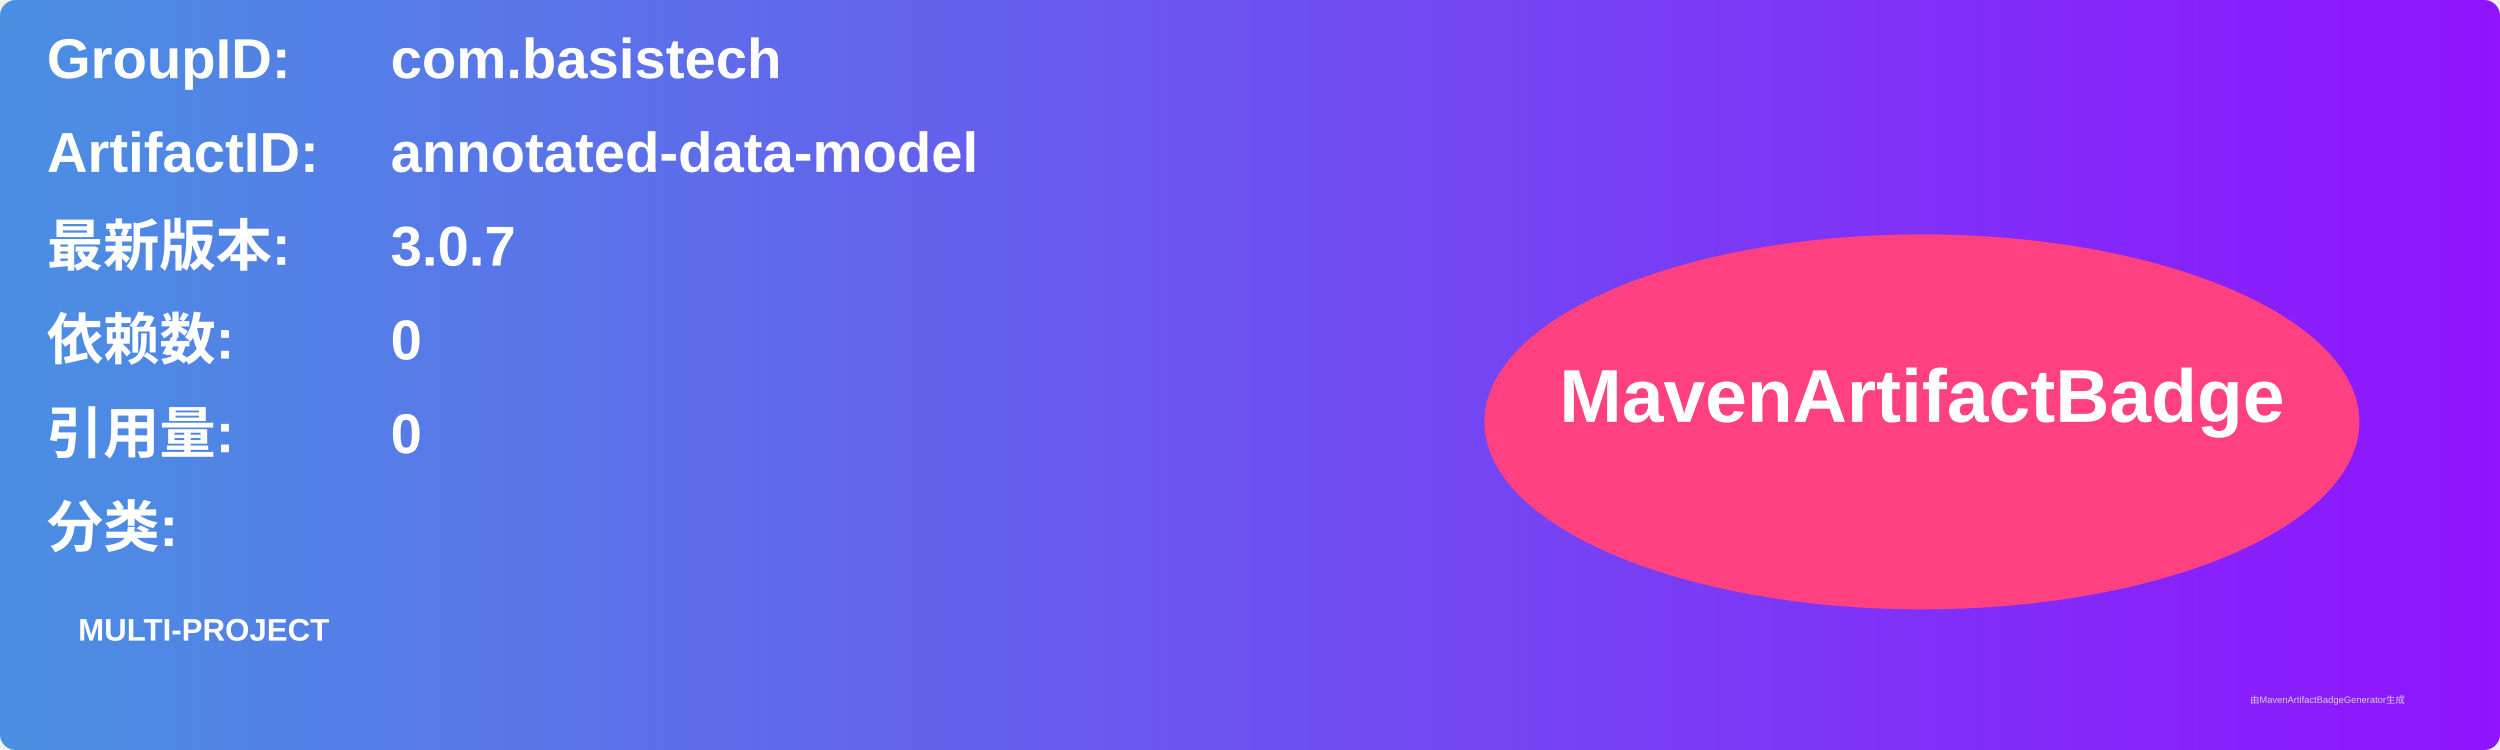
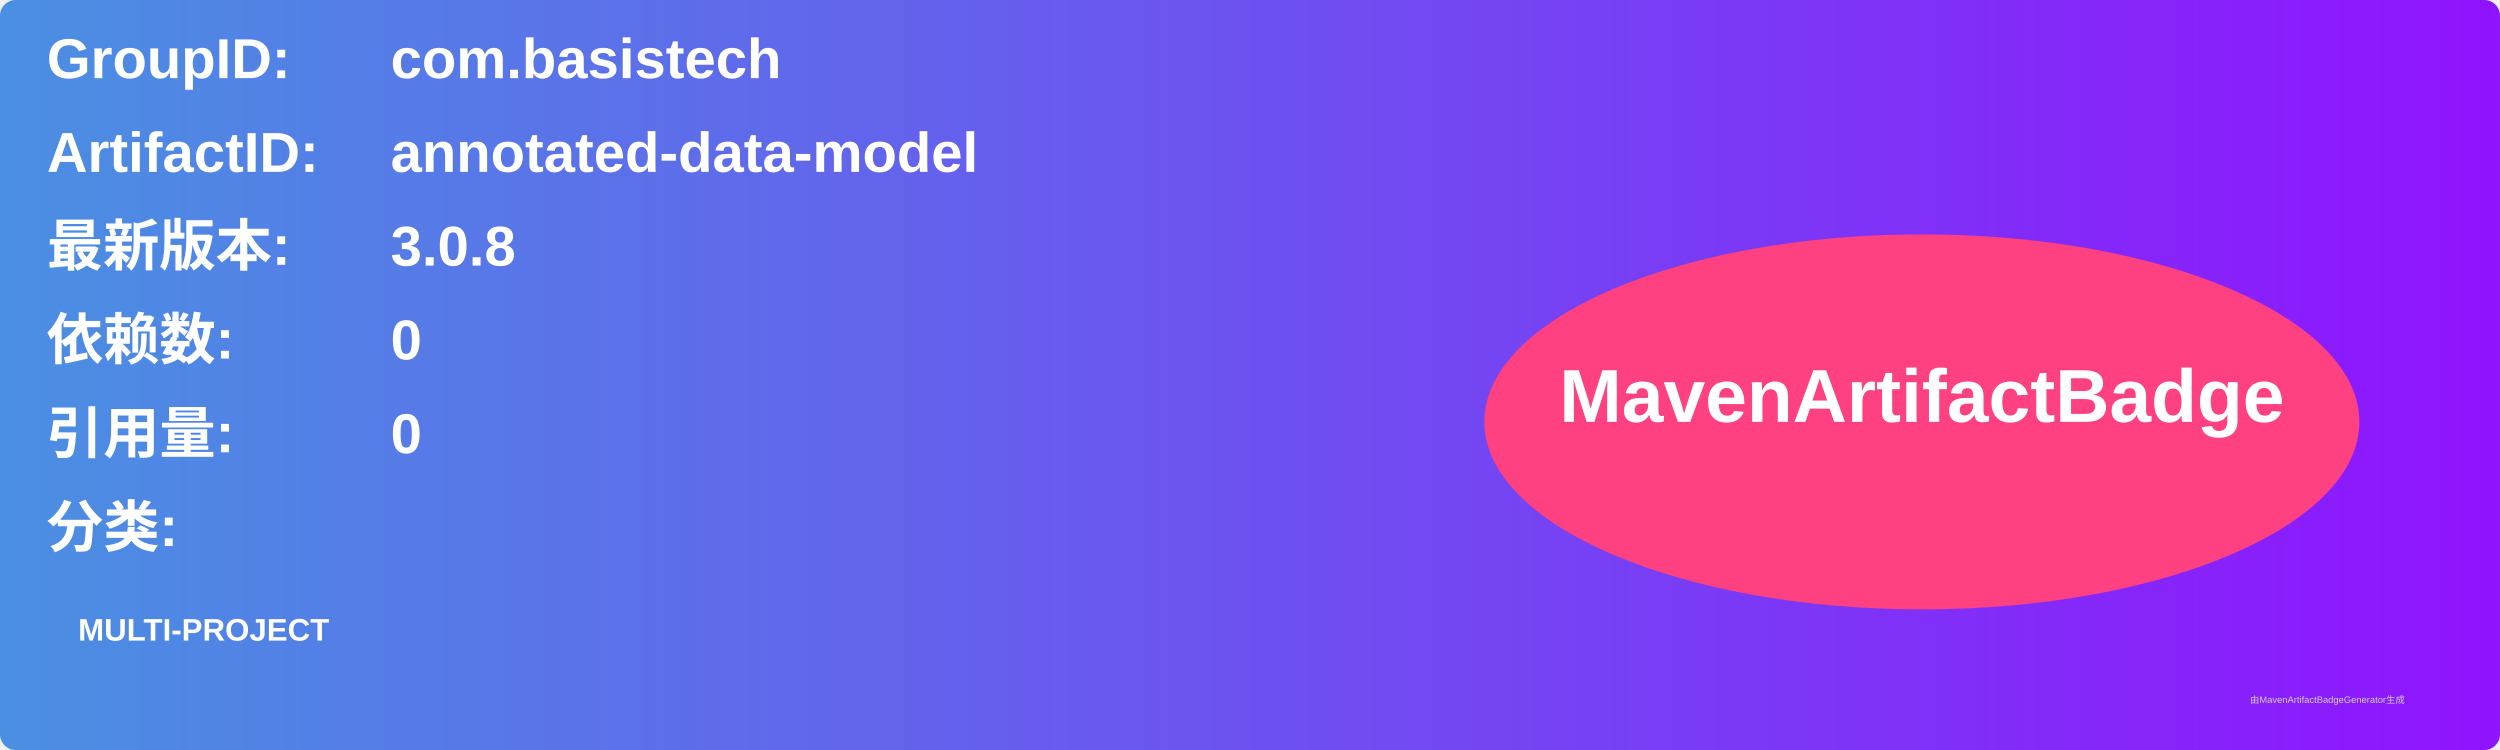
<svg xmlns="http://www.w3.org/2000/svg" width="800" height="240" viewBox="0 0 800 240">
  <linearGradient id="grad" x1="0%" y1="0%" x2="100%" y2="0%">
    <stop offset="0%" stop-color="#4a90e2" />
    <stop offset="100%" stop-color="#9013fe" />
  </linearGradient>
  <rect width="100%" height="100%" rx="5" ry="5" fill="url(#grad)" />
  <g transform="translate(15, 15)">
    <text x="0" y="10" font-family="Arial" font-size="18" fill="white" font-weight="bold" width="260">GroupID:</text>
    <text x="110" y="10" font-family="Arial" font-size="18" fill="white" font-weight="bold" width="460">com.basistech</text>
    <text x="0" y="40" font-family="Arial" font-size="18" fill="white" font-weight="bold" width="260">ArtifactID:</text>
    <text x="110" y="40" font-family="Arial" font-size="18" fill="white" font-weight="bold" width="460">annotated-data-model</text>
    <text x="0" y="70" font-family="Arial" font-size="18" fill="white" font-weight="bold">最新版本:</text>
    <text x="110" y="70" font-family="Arial" font-size="18" fill="white" font-weight="bold">
-       <tspan font-weight="bold">3.0.7</tspan>
+       <tspan font-weight="bold">3.0.8</tspan>
    </text>
    <text x="0" y="100" font-family="Arial" font-size="18" fill="white" font-weight="bold">依赖数: </text>
    <text x="110" y="100" font-family="Arial" font-size="18" fill="white">
      <tspan font-weight="bold">0</tspan>
    </text>
    <text x="0" y="130" font-family="Arial" font-size="18" fill="white" font-weight="bold">引用量: </text>
    <text x="110" y="130" font-family="Arial" font-size="18" fill="white">
      <tspan font-weight="bold">0</tspan>
    </text>
    <text x="0" y="160" font-family="Arial" font-size="18" fill="white" font-weight="bold">分类:</text>
    <text x="10" y="190" font-family="Arial" font-size="10" fill="white">
      <tspan font-weight="bold">MULTI-PROJECT</tspan>
    </text>
    <ellipse cx="600" cy="120" rx="140" ry="60" fill="#ff4081" />
    <text x="600" y="120" text-anchor="middle" font-family="Arial" font-size="24" fill="white" font-weight="bold">MavenArtifactBadge</text>
  </g>
  <text x="720" y="225" font-family="Arial" font-size="3" fill="#d0d0d0">由MavenArtifactBadgeGenerator生成</text>
</svg>
